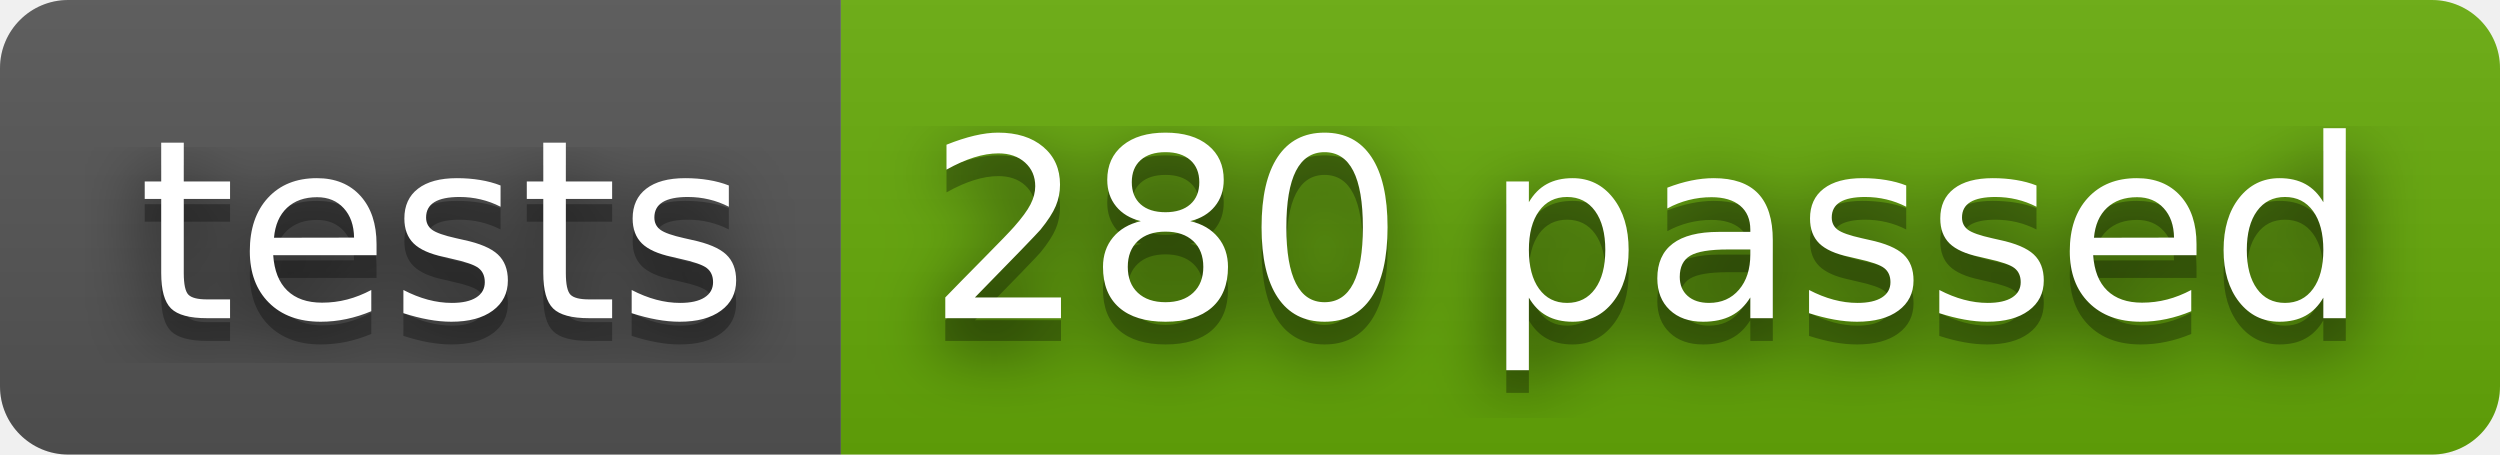
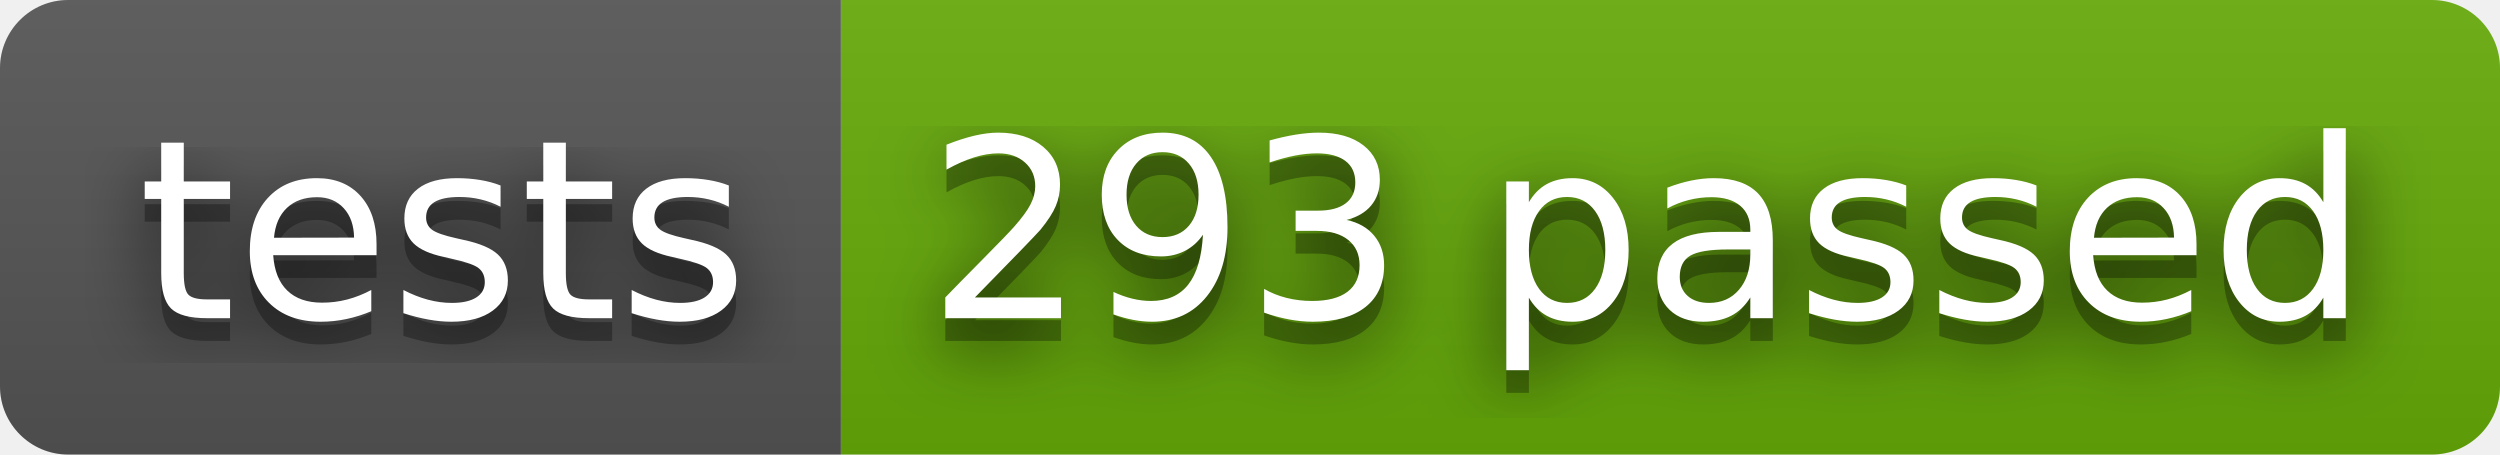
- <svg xmlns="http://www.w3.org/2000/svg" width="110" height="20" role="img" aria-label="tests: 280 passed">
+ <svg xmlns="http://www.w3.org/2000/svg" width="110" height="20" role="img" aria-label="tests: 293 passed">
  <filter id="blur">
    <feGaussianBlur stdDeviation="16" />
  </filter>
  <linearGradient id="s" x2="0" y2="100%">
    <stop offset="0" stop-color="#bbb" stop-opacity=".1" />
    <stop offset="1" stop-opacity=".1" />
  </linearGradient>
  <clipPath id="r">
    <rect width="110" height="20" rx="3" />
  </clipPath>
  <g clip-path="url(#r)">
    <rect width="37" height="20" fill="#555" />
    <rect x="37" width="73" height="20" fill="#67ac09" />
    <rect width="110" height="20" fill="url(#s)" />
  </g>
  <g fill="#fff" text-anchor="middle" font-family="Verdana,Geneva,DejaVu Sans,sans-serif" text-rendering="geometricPrecision" font-size="110">
    <g transform="scale(.1)">
      <g aria-hidden="true" fill="#010101">
        <text x="195" y="150" fill-opacity=".8" filter="url(#blur)" textLength="270">tests</text>
        <text x="195" y="150" fill-opacity=".3" textLength="270">tests</text>
      </g>
      <text x="195" y="140" textLength="270">tests</text>
    </g>
    <g transform="scale(.1)">
      <g aria-hidden="true" fill="#010101">
-         <text x="725" y="150" fill-opacity=".8" filter="url(#blur)" textLength="630">280 passed</text>
-         <text x="725" y="150" fill-opacity=".3" textLength="630">280 passed</text>
+         <text x="725" y="150" fill-opacity=".8" filter="url(#blur)" textLength="630">293 passed</text>
+         <text x="725" y="150" fill-opacity=".3" textLength="630">293 passed</text>
      </g>
-       <text x="725" y="140" textLength="630">280 passed</text>
+       <text x="725" y="140" textLength="630">293 passed</text>
    </g>
  </g>
</svg>
